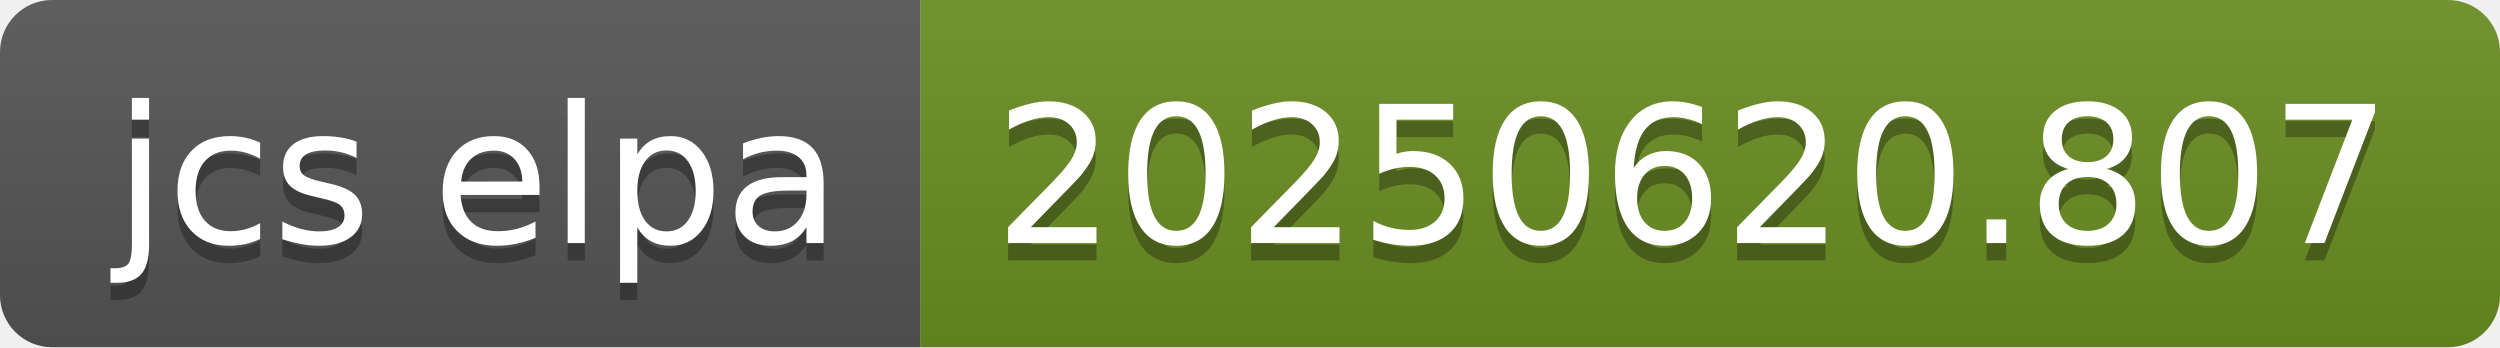
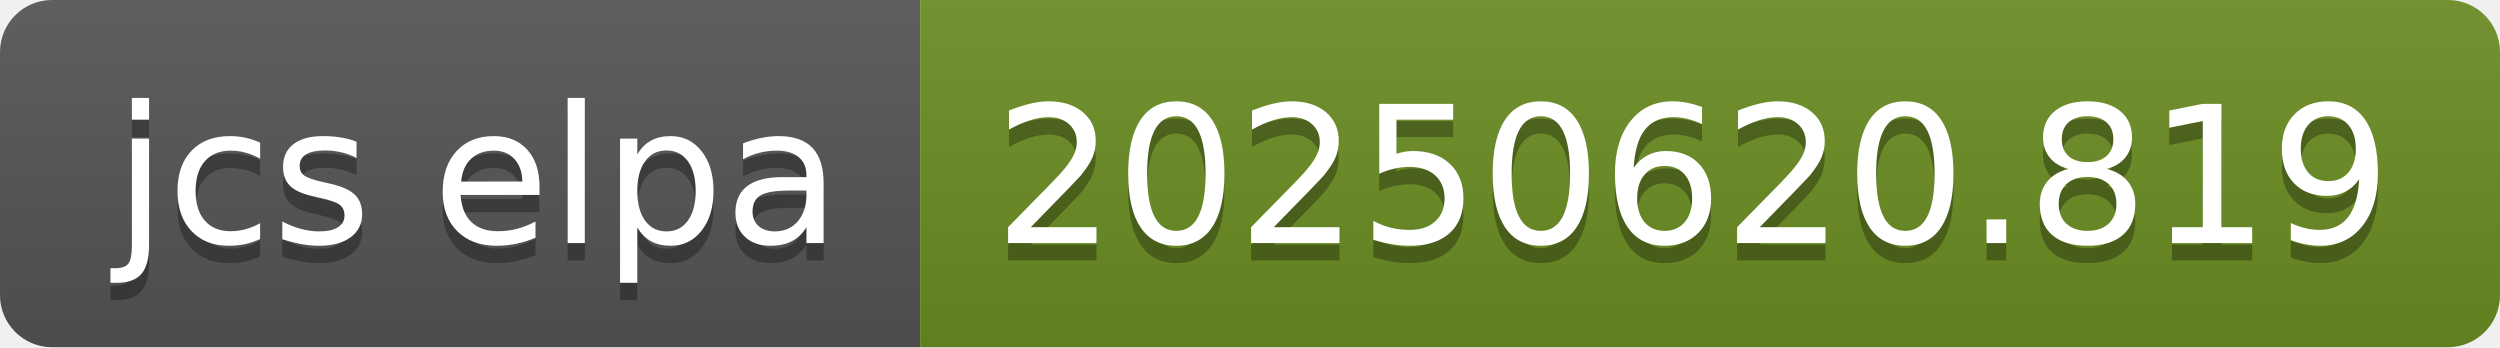
- <svg xmlns="http://www.w3.org/2000/svg" width="144" height="20" role="img" aria-label="jcs elpa: 20250620.807">
+ <svg xmlns="http://www.w3.org/2000/svg" width="144" height="20" role="img" aria-label="jcs elpa: 20250620.819">
  <linearGradient id="s" x2="0" y2="100%">
    <stop offset="0" stop-color="#bbb" stop-opacity=".1" />
    <stop offset="1" stop-opacity=".1" />
  </linearGradient>
  <clipPath id="r">
    <rect width="144" height="20" rx="3" fill="#fff" />
  </clipPath>
  <g clip-path="url(#r)">
    <rect width="53" height="20" fill="#555" />
    <rect x="53" width="91" height="20" fill="#6b8e23" />
    <rect width="144" height="20" fill="url(#s)" />
  </g>
  <g fill="#fff" text-anchor="middle" font-family="Verdana,Geneva,DejaVu Sans,sans-serif" text-rendering="geometricPrecision" font-size="110">
    <text aria-hidden="true" x="275" y="150" fill="#010101" fill-opacity=".3" transform="scale(.1)" textLength="430">jcs elpa</text>
    <text x="275" y="140" transform="scale(.1)" fill="#fff" textLength="430">jcs elpa</text>
-     <text aria-hidden="true" x="975" y="150" fill="#010101" fill-opacity=".3" transform="scale(.1)" textLength="810">20250620.807</text>
-     <text x="975" y="140" transform="scale(.1)" fill="#fff" textLength="810">20250620.807</text>
+     <text aria-hidden="true" x="975" y="150" fill="#010101" fill-opacity=".3" transform="scale(.1)" textLength="810">20250620.819</text>
+     <text x="975" y="140" transform="scale(.1)" fill="#fff" textLength="810">20250620.819</text>
  </g>
</svg>
